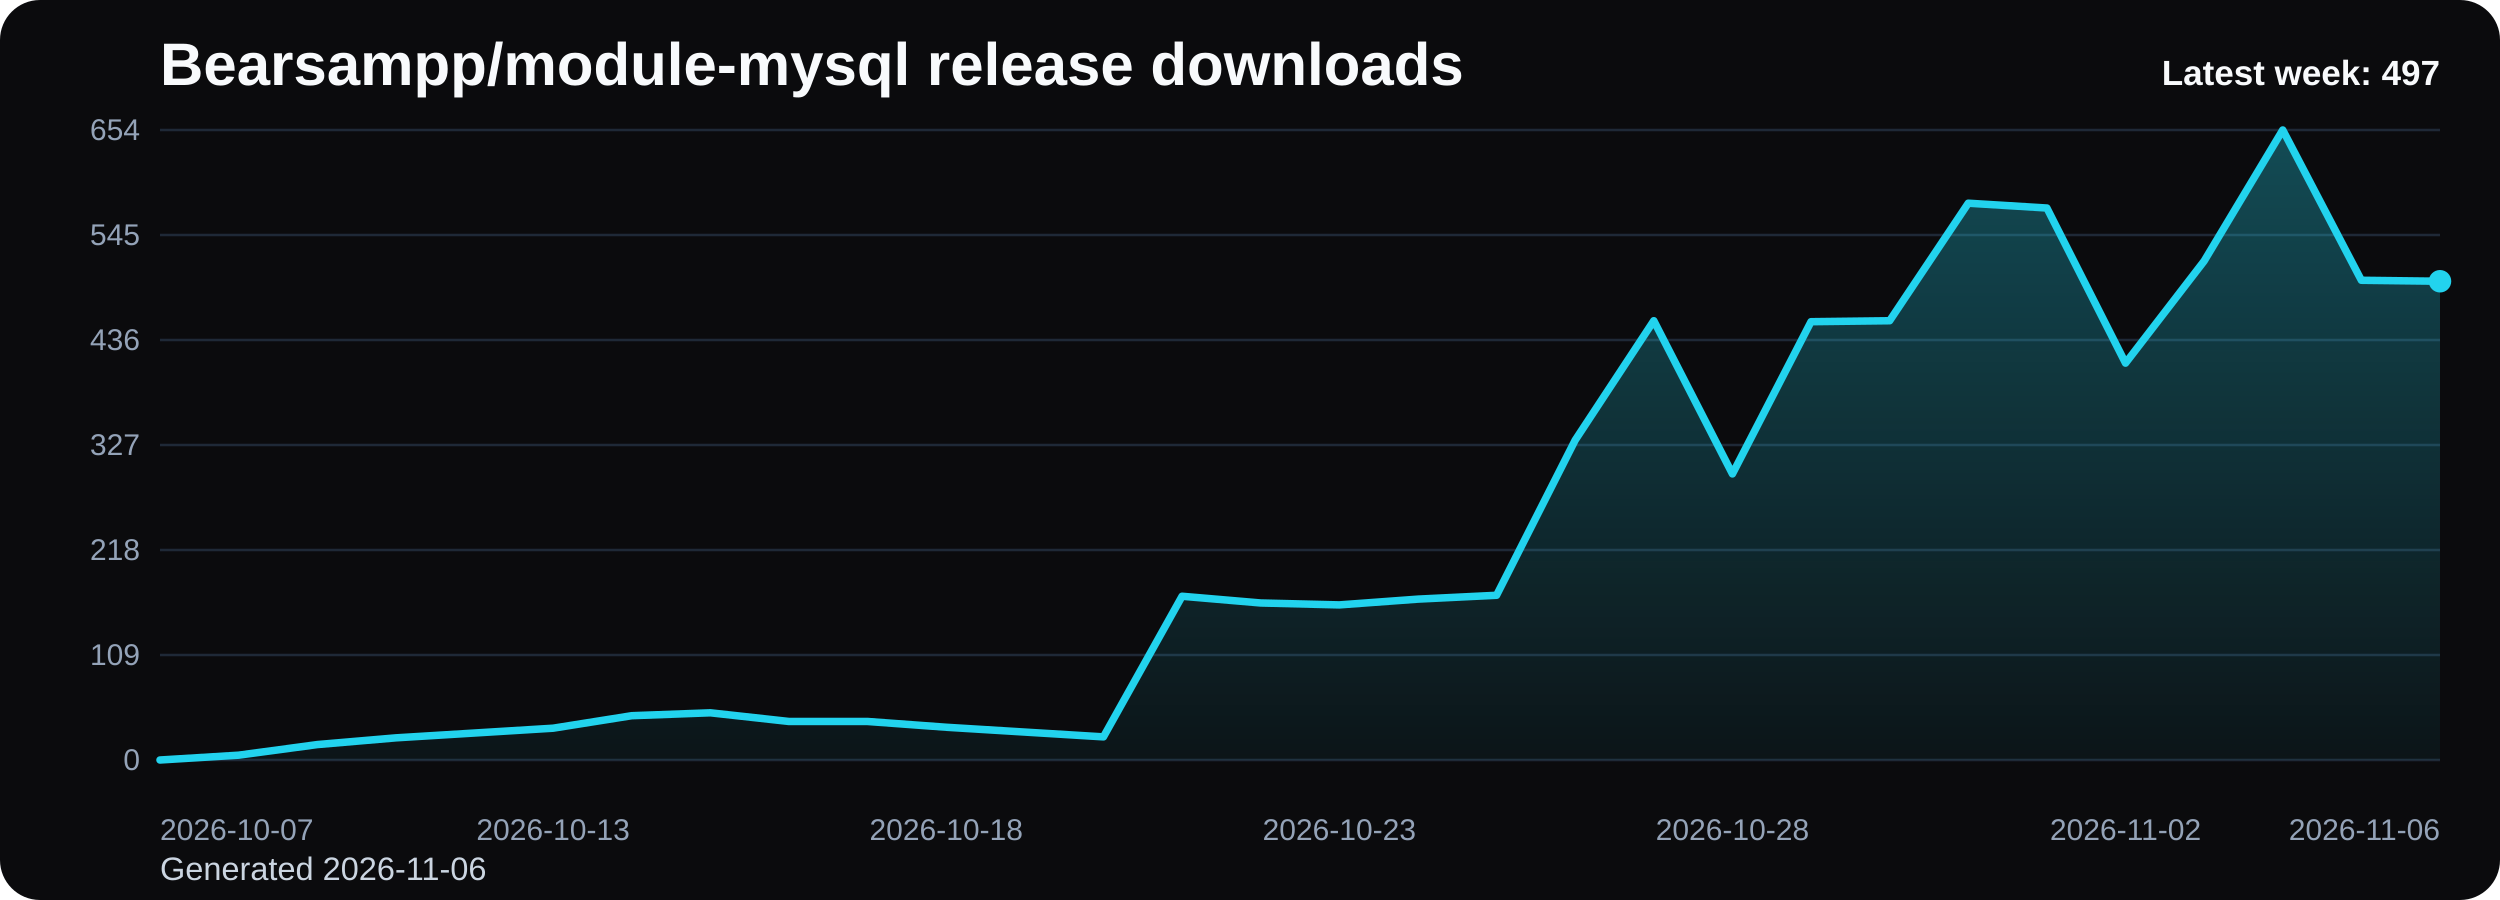
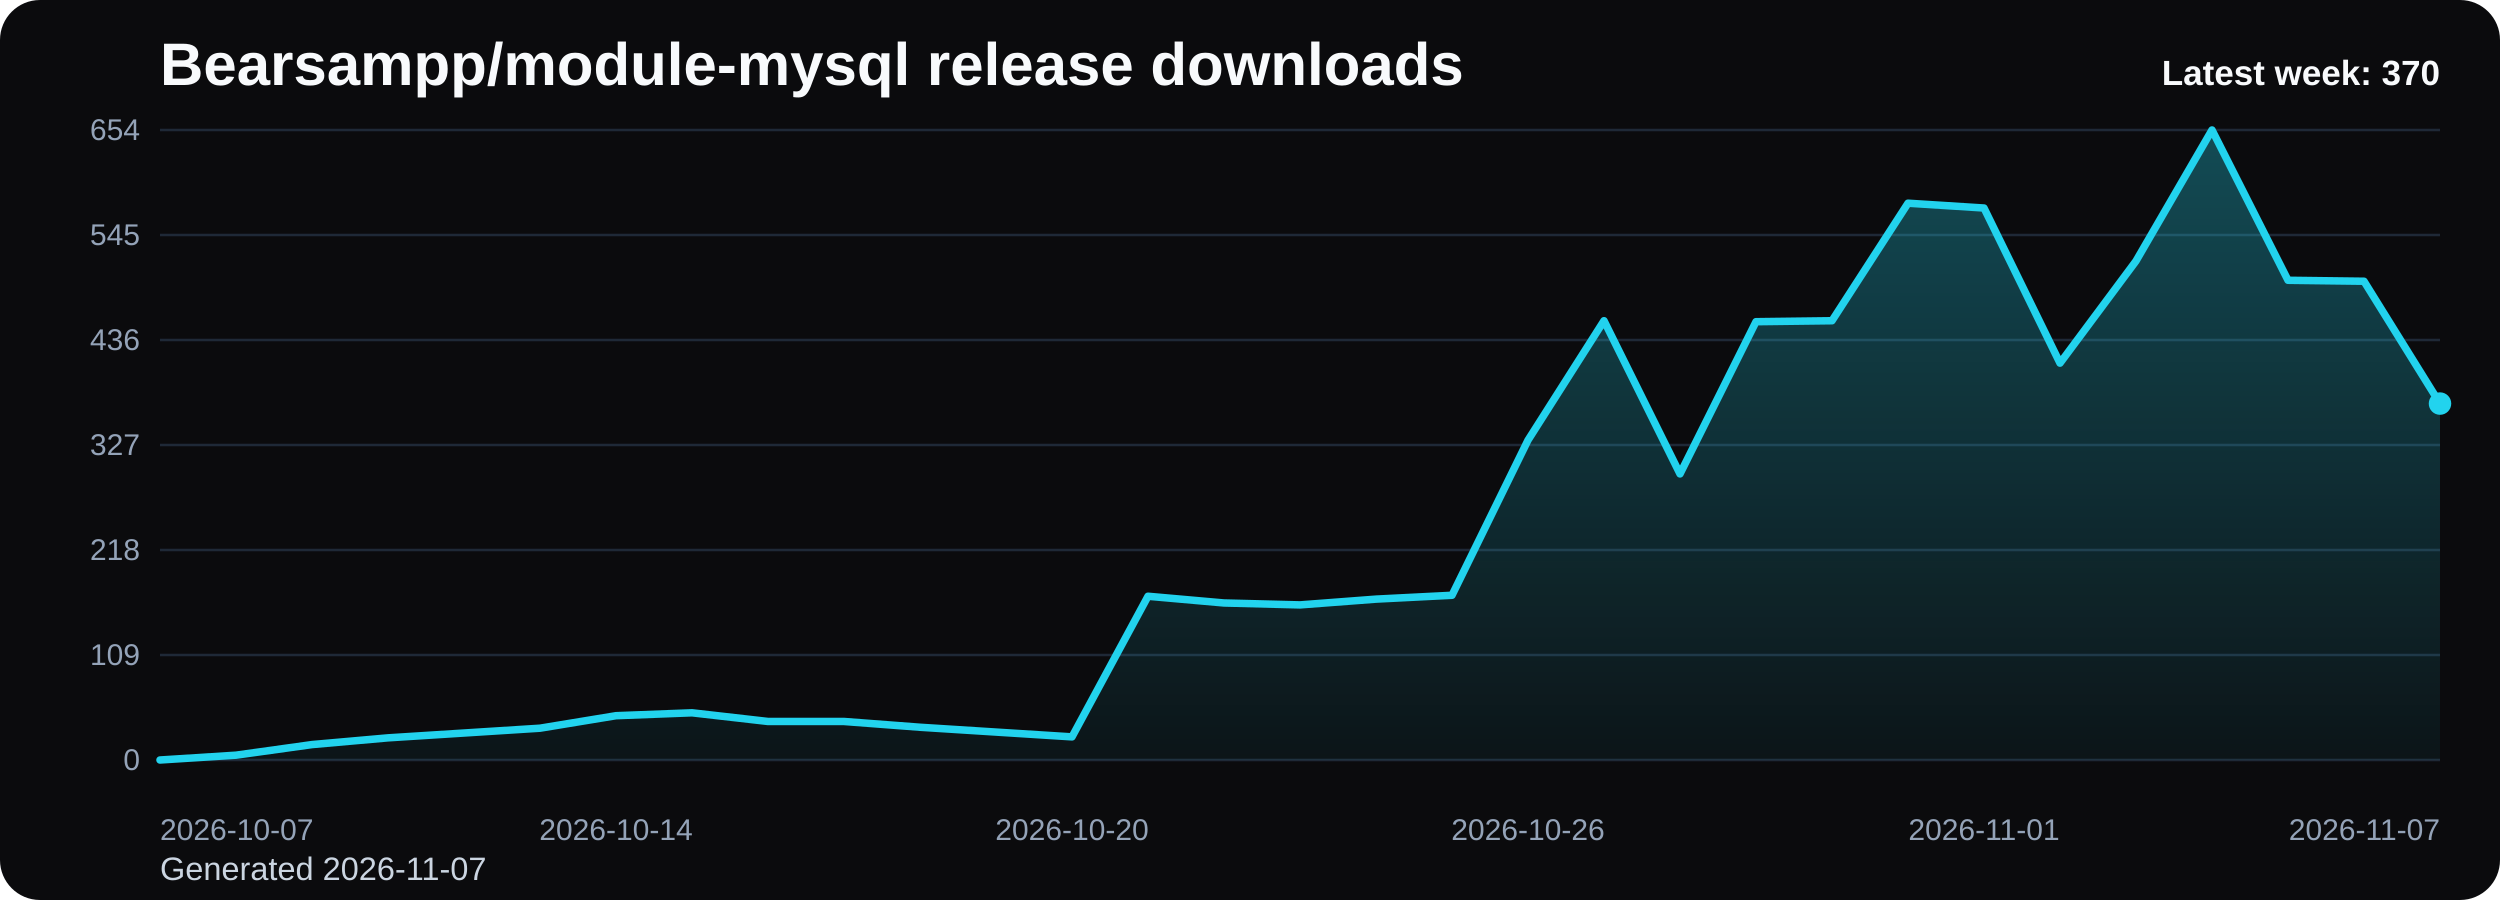
<svg xmlns="http://www.w3.org/2000/svg" viewBox="0 0 1000 360" role="img" aria-label="Bearsampp/module-mysql release downloads chart">
  <defs>
    <linearGradient id="fill-weekly-black" x1="0" y1="0" x2="0" y2="1">
      <stop offset="0%" stop-color="#22d3ee" stop-opacity="0.32" />
      <stop offset="100%" stop-color="#22d3ee" stop-opacity="0.05" />
    </linearGradient>
    <style>
      .bg { fill: #0b0b0d; }
      .title { font: 700 24px Arial, sans-serif; fill: #f8fafc; }
      .sub { font: 400 13px Arial, sans-serif; fill: #cbd5e1; }
      .grid { stroke: #1f2937; stroke-width: 1; }
      .axis { font: 400 12px Arial, sans-serif; fill: #94a3b8; }
      .line { fill: none; stroke: #22d3ee; stroke-width: 3; stroke-linecap: round; stroke-linejoin: round; }
      .dot { fill: #22d3ee; }
      .value { font: 600 11px Arial, sans-serif; fill: #cbd5e1; }
      .latest { font: 700 14px Arial, sans-serif; fill: #f8fafc; }
    </style>
  </defs>
  <rect class="bg" x="0" y="0" width="1000" height="360" rx="16" />
  <text class="title" x="64" y="34">Bearsampp/module-mysql release downloads</text>
-   <text class="sub" x="64" y="352">Generated 2026-11-06</text>
+   <text class="sub" x="64" y="352">Generated 2026-11-07</text>
  <line x1="64" y1="52.00" x2="976" y2="52.00" class="grid" />
  <text x="56" y="56.00" text-anchor="end" class="axis">654</text>
  <line x1="64" y1="94.00" x2="976" y2="94.00" class="grid" />
  <text x="56" y="98.00" text-anchor="end" class="axis">545</text>
  <line x1="64" y1="136.00" x2="976" y2="136.00" class="grid" />
  <text x="56" y="140.00" text-anchor="end" class="axis">436</text>
  <line x1="64" y1="178.00" x2="976" y2="178.00" class="grid" />
  <text x="56" y="182.00" text-anchor="end" class="axis">327</text>
  <line x1="64" y1="220.00" x2="976" y2="220.00" class="grid" />
  <text x="56" y="224.00" text-anchor="end" class="axis">218</text>
  <line x1="64" y1="262.00" x2="976" y2="262.00" class="grid" />
  <text x="56" y="266.00" text-anchor="end" class="axis">109</text>
  <line x1="64" y1="304.00" x2="976" y2="304.00" class="grid" />
  <text x="56" y="308.00" text-anchor="end" class="axis">0</text>
-   <path d="M 64.00 304 L 64.00 304.00 L 95.45 302.07 L 126.90 297.83 L 158.34 295.14 L 189.79 293.21 L 221.24 291.28 L 252.69 286.28 L 284.14 285.12 L 315.59 288.59 L 347.03 288.59 L 378.48 290.90 L 409.93 292.83 L 441.38 294.75 L 472.83 238.50 L 504.28 241.19 L 535.72 241.96 L 567.17 239.65 L 598.62 238.11 L 630.07 176.07 L 661.52 128.29 L 692.97 189.56 L 724.41 128.68 L 755.86 128.29 L 787.31 81.28 L 818.76 83.21 L 850.21 145.25 L 881.66 104.40 L 913.10 52.00 L 944.55 112.11 L 976.00 112.50 L 976.00 304 Z" fill="url(#fill-weekly-black)" />
-   <polyline class="line" points="64.00,304.00 95.45,302.07 126.90,297.83 158.34,295.14 189.79,293.21 221.24,291.28 252.69,286.28 284.14,285.12 315.59,288.59 347.03,288.59 378.48,290.90 409.93,292.83 441.38,294.75 472.83,238.50 504.28,241.19 535.72,241.96 567.17,239.65 598.62,238.11 630.07,176.07 661.52,128.29 692.97,189.56 724.41,128.68 755.86,128.29 787.31,81.28 818.76,83.21 850.21,145.25 881.66,104.40 913.10,52.00 944.55,112.11 976.00,112.50" />
-   <circle class="dot" cx="976.00" cy="112.50" r="4.5" />
+   <path d="M 64.00 304 L 64.00 304.00 L 94.40 302.07 L 124.80 297.83 L 155.20 295.14 L 185.60 293.21 L 216.00 291.28 L 246.40 286.28 L 276.80 285.12 L 307.20 288.59 L 337.60 288.59 L 368.00 290.90 L 398.40 292.83 L 428.80 294.75 L 459.20 238.50 L 489.60 241.19 L 520.00 241.96 L 550.40 239.65 L 580.80 238.11 L 611.20 176.07 L 641.60 128.29 L 672.00 189.56 L 702.40 128.68 L 732.80 128.29 L 763.20 81.28 L 793.60 83.21 L 824.00 145.25 L 854.40 104.40 L 884.80 52.00 L 915.20 112.11 L 945.60 112.50 L 976.00 161.43 L 976.00 304 Z" fill="url(#fill-weekly-black)" />
+   <polyline class="line" points="64.00,304.00 94.40,302.07 124.80,297.83 155.20,295.14 185.60,293.21 216.00,291.28 246.40,286.28 276.80,285.12 307.20,288.59 337.60,288.59 368.00,290.90 398.40,292.83 428.80,294.75 459.20,238.50 489.60,241.19 520.00,241.96 550.40,239.65 580.80,238.11 611.20,176.07 641.60,128.29 672.00,189.56 702.40,128.68 732.80,128.29 763.20,81.28 793.60,83.21 824.00,145.25 854.40,104.40 884.80,52.00 915.20,112.11 945.60,112.50 976.00,161.43" />
+   <circle class="dot" cx="976.00" cy="161.43" r="4.5" />
  <text class="axis" x="64.00" y="336" text-anchor="start">2026-10-07</text>
-   <text class="axis" x="221.24" y="336" text-anchor="middle">2026-10-13</text>
-   <text class="axis" x="378.48" y="336" text-anchor="middle">2026-10-18</text>
-   <text class="axis" x="535.72" y="336" text-anchor="middle">2026-10-23</text>
-   <text class="axis" x="692.97" y="336" text-anchor="middle">2026-10-28</text>
-   <text class="axis" x="850.21" y="336" text-anchor="middle">2026-11-02</text>
-   <text class="axis" x="976.00" y="336" text-anchor="end">2026-11-06</text>
-   <text class="latest" x="976" y="34" text-anchor="end">Latest week: 497</text>
+   <text class="axis" x="246.40" y="336" text-anchor="middle">2026-10-14</text>
+   <text class="axis" x="428.80" y="336" text-anchor="middle">2026-10-20</text>
+   <text class="axis" x="611.20" y="336" text-anchor="middle">2026-10-26</text>
+   <text class="axis" x="793.60" y="336" text-anchor="middle">2026-11-01</text>
+   <text class="axis" x="976.00" y="336" text-anchor="end">2026-11-07</text>
+   <text class="latest" x="976" y="34" text-anchor="end">Latest week: 370</text>
</svg>
